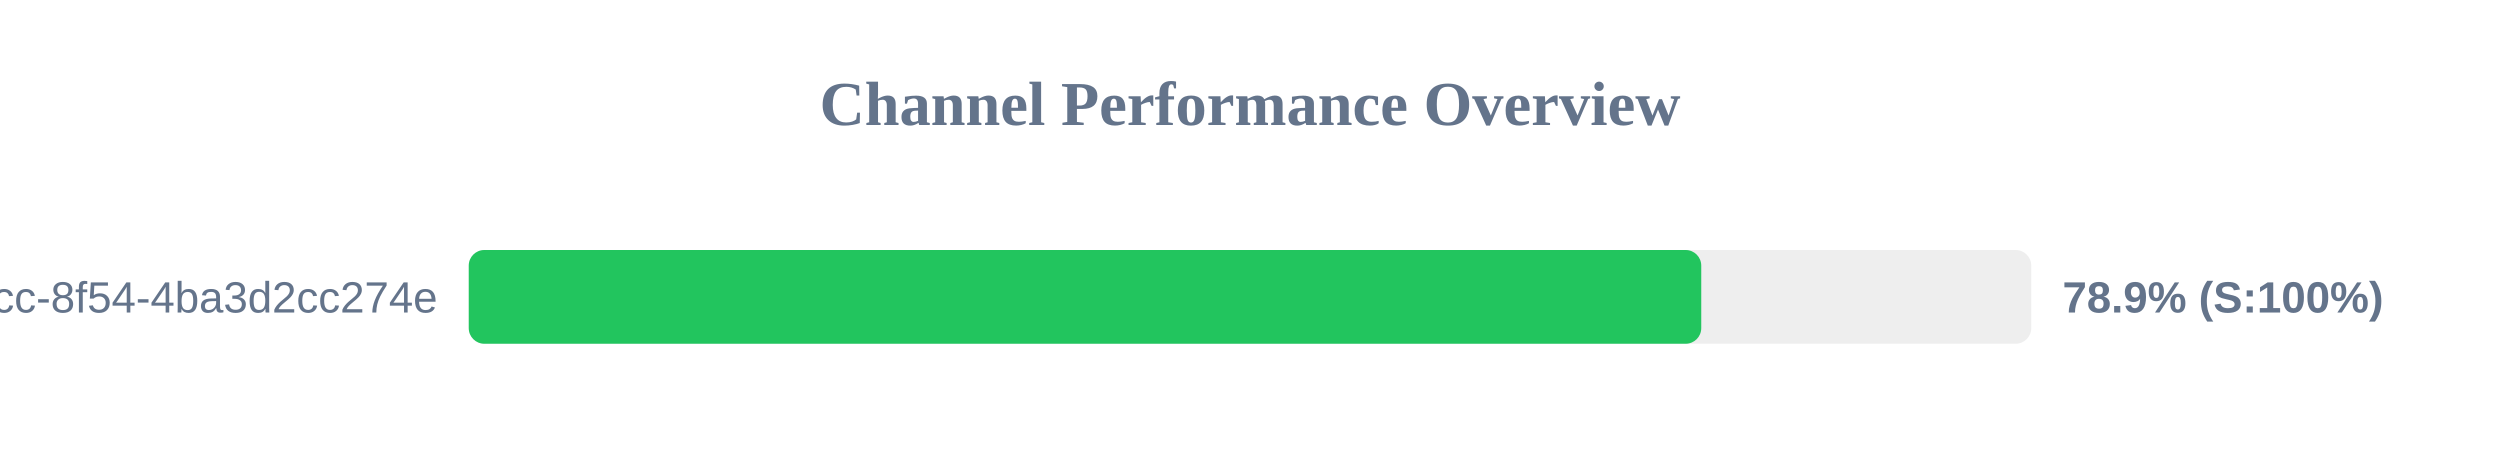
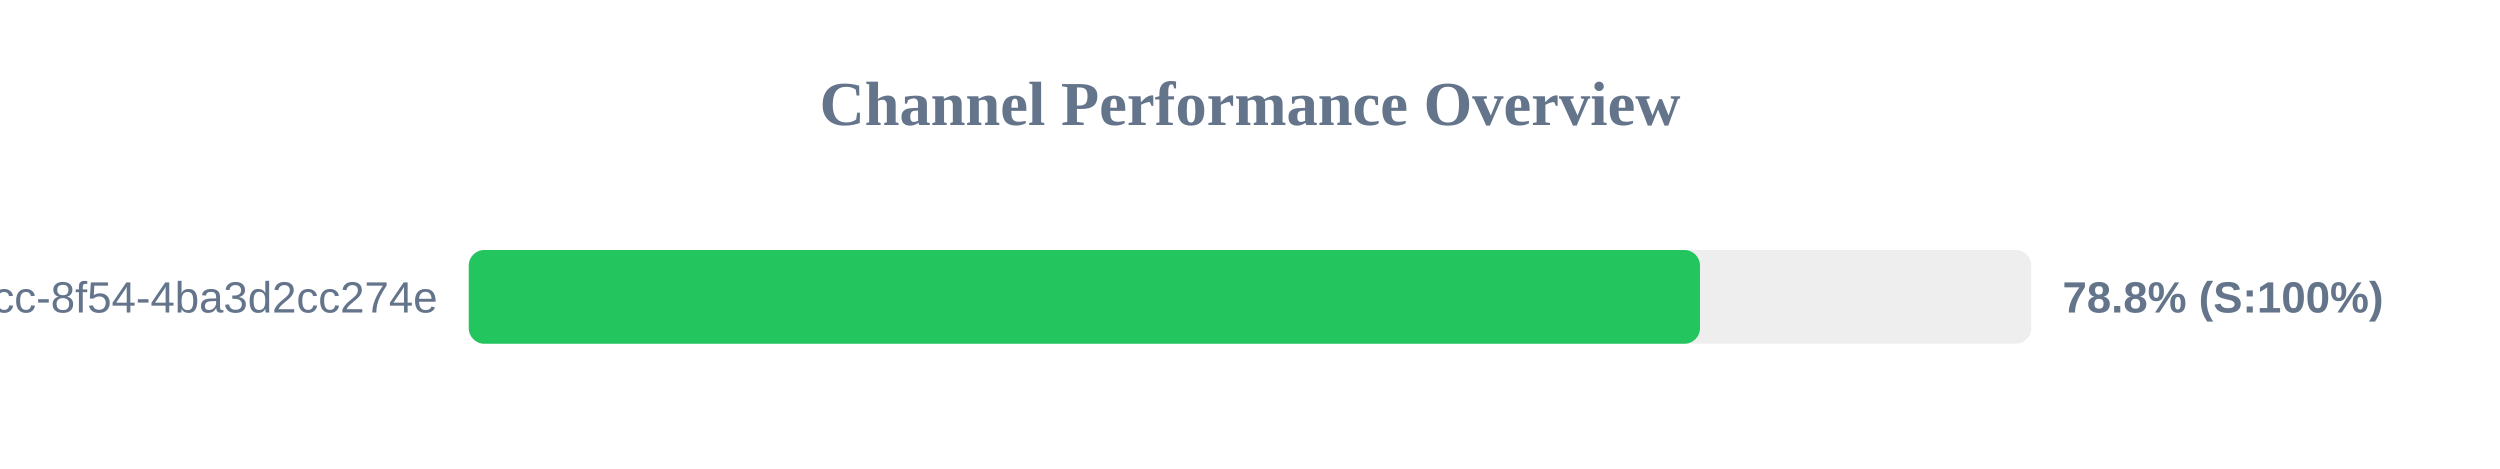
<svg xmlns="http://www.w3.org/2000/svg" width="800" height="150" version="1.1">
  <style>
        .row { font: 14px Arial; fill: #64748b; }
        .score { font: bold 14px Arial; fill: #64748b; }
    </style>
  <text x="400" y="40" text-anchor="middle" font-size="20px" font-weight="bold" fill="#64748b">Channel Performance Overview</text>
  <rect x="150" y="80" width="500" height="30" fill="#eee" rx="5" />
-   <rect x="150" y="80" width="394.4" height="30" fill="#22c55e" rx="5" />
+   <rect x="150" y="80" width="394.0" height="30" fill="#22c55e" rx="5" />
  <text x="140" y="100" text-anchor="end" class="row">?uuid=45cc0b3a-0adb-4dcc-8f54-4ba3d2cc274e</text>
-   <text x="660" y="100" text-anchor="start" class="score">78.9% (S:100%)</text>
+   <text x="660" y="100" text-anchor="start" class="score">78.8% (S:100%)</text>
</svg>
